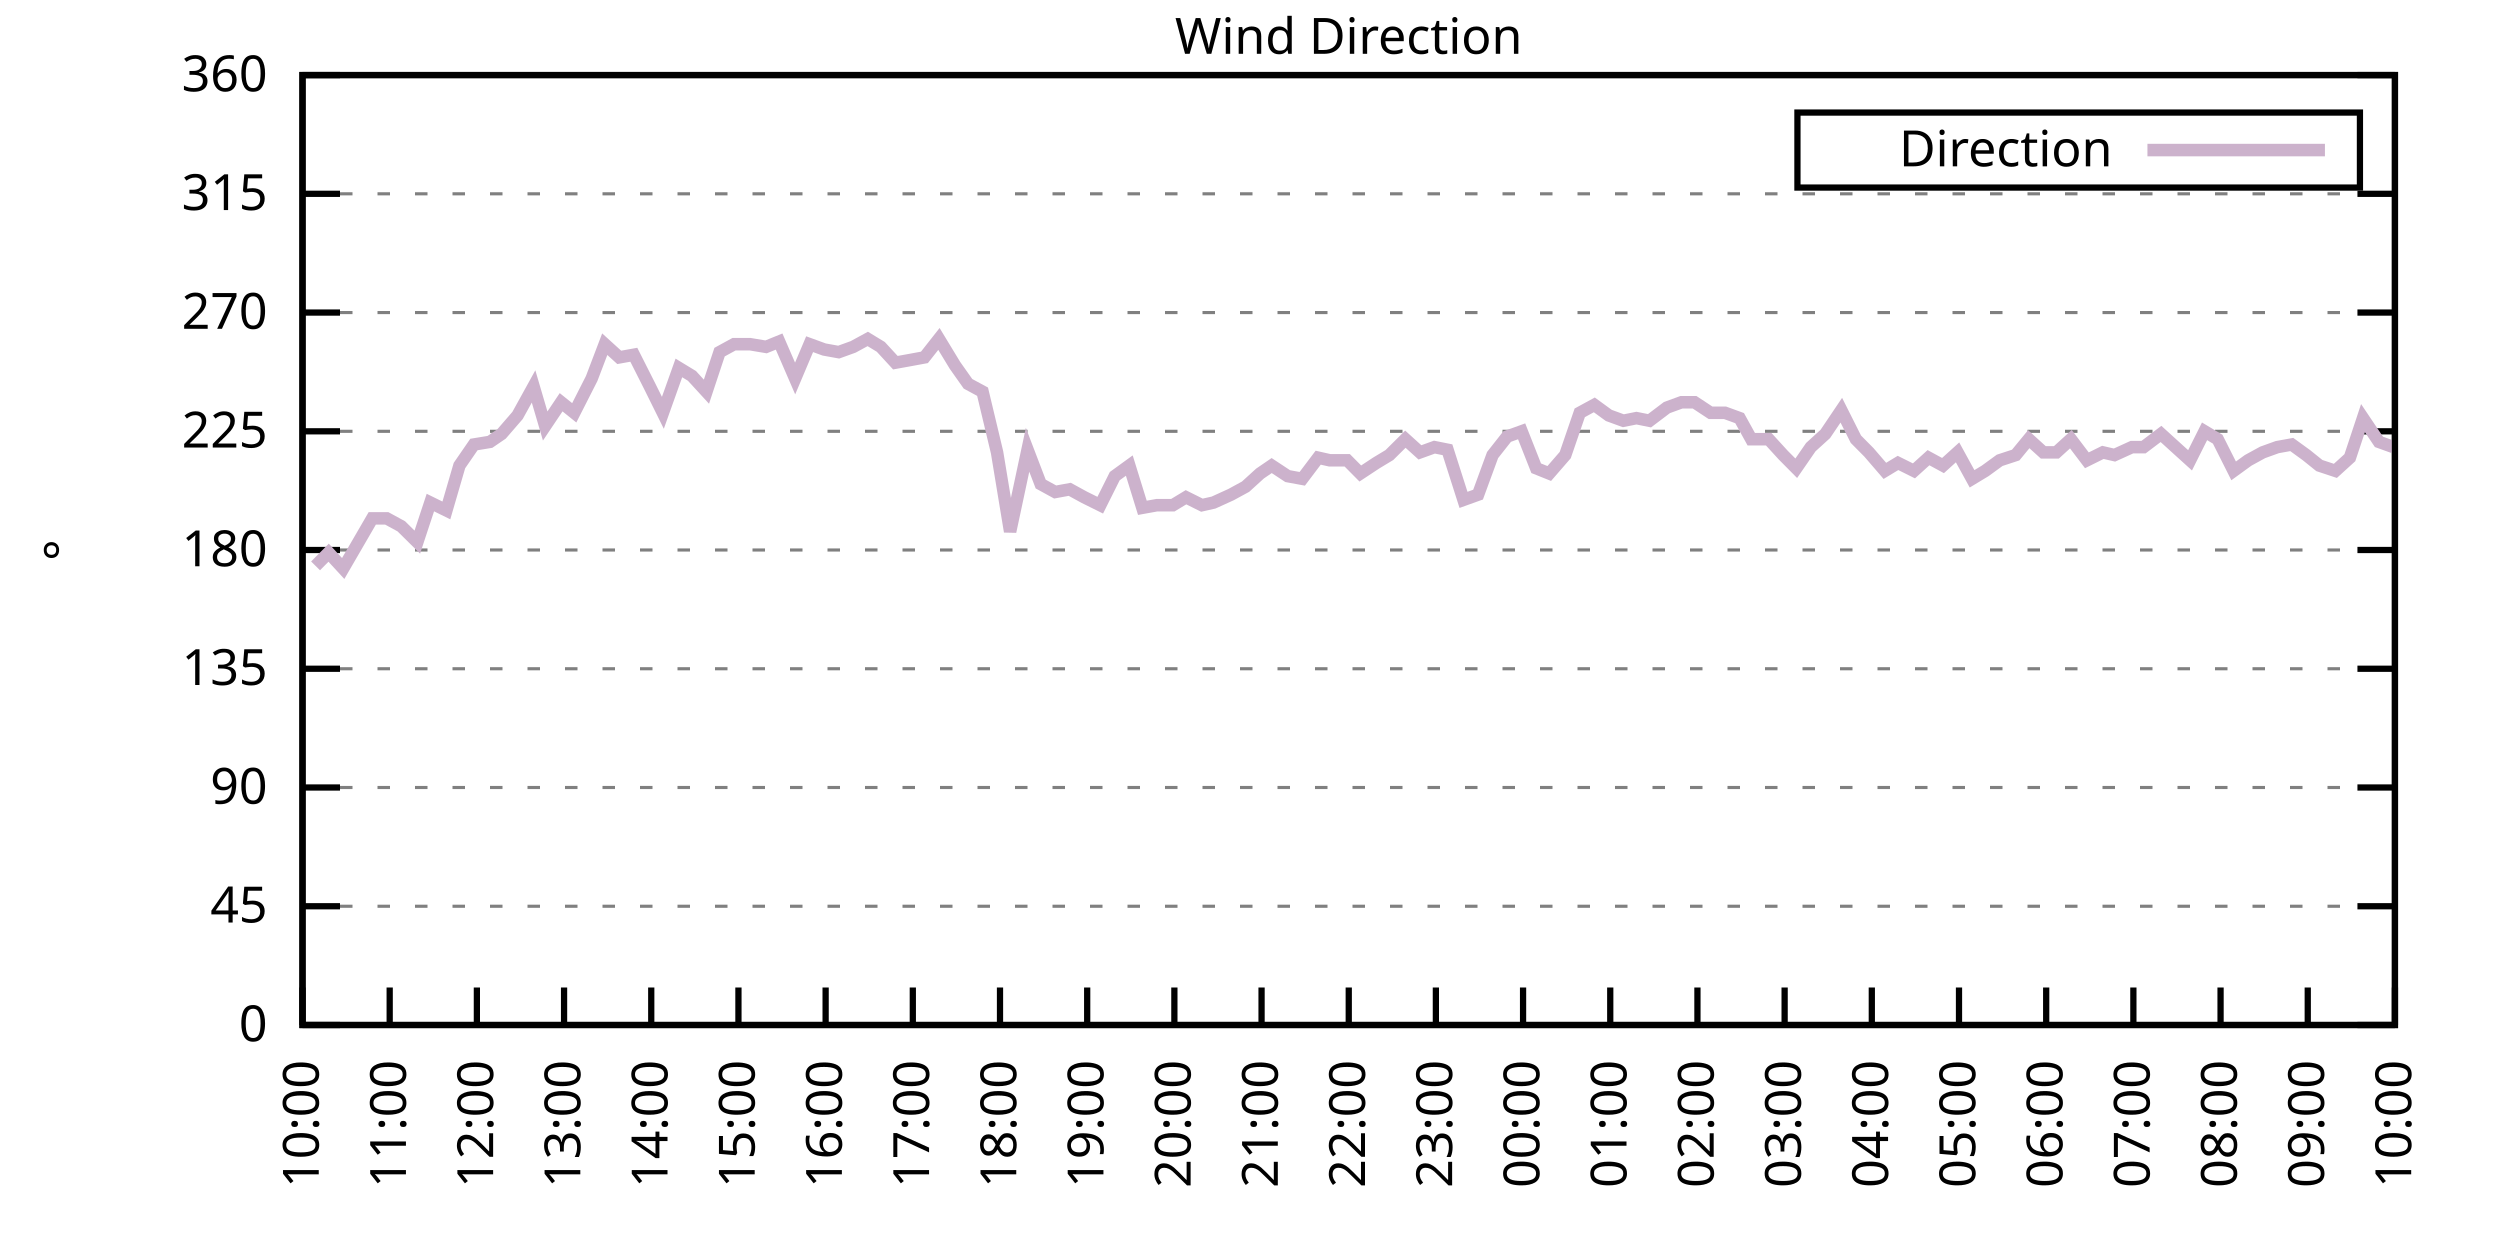
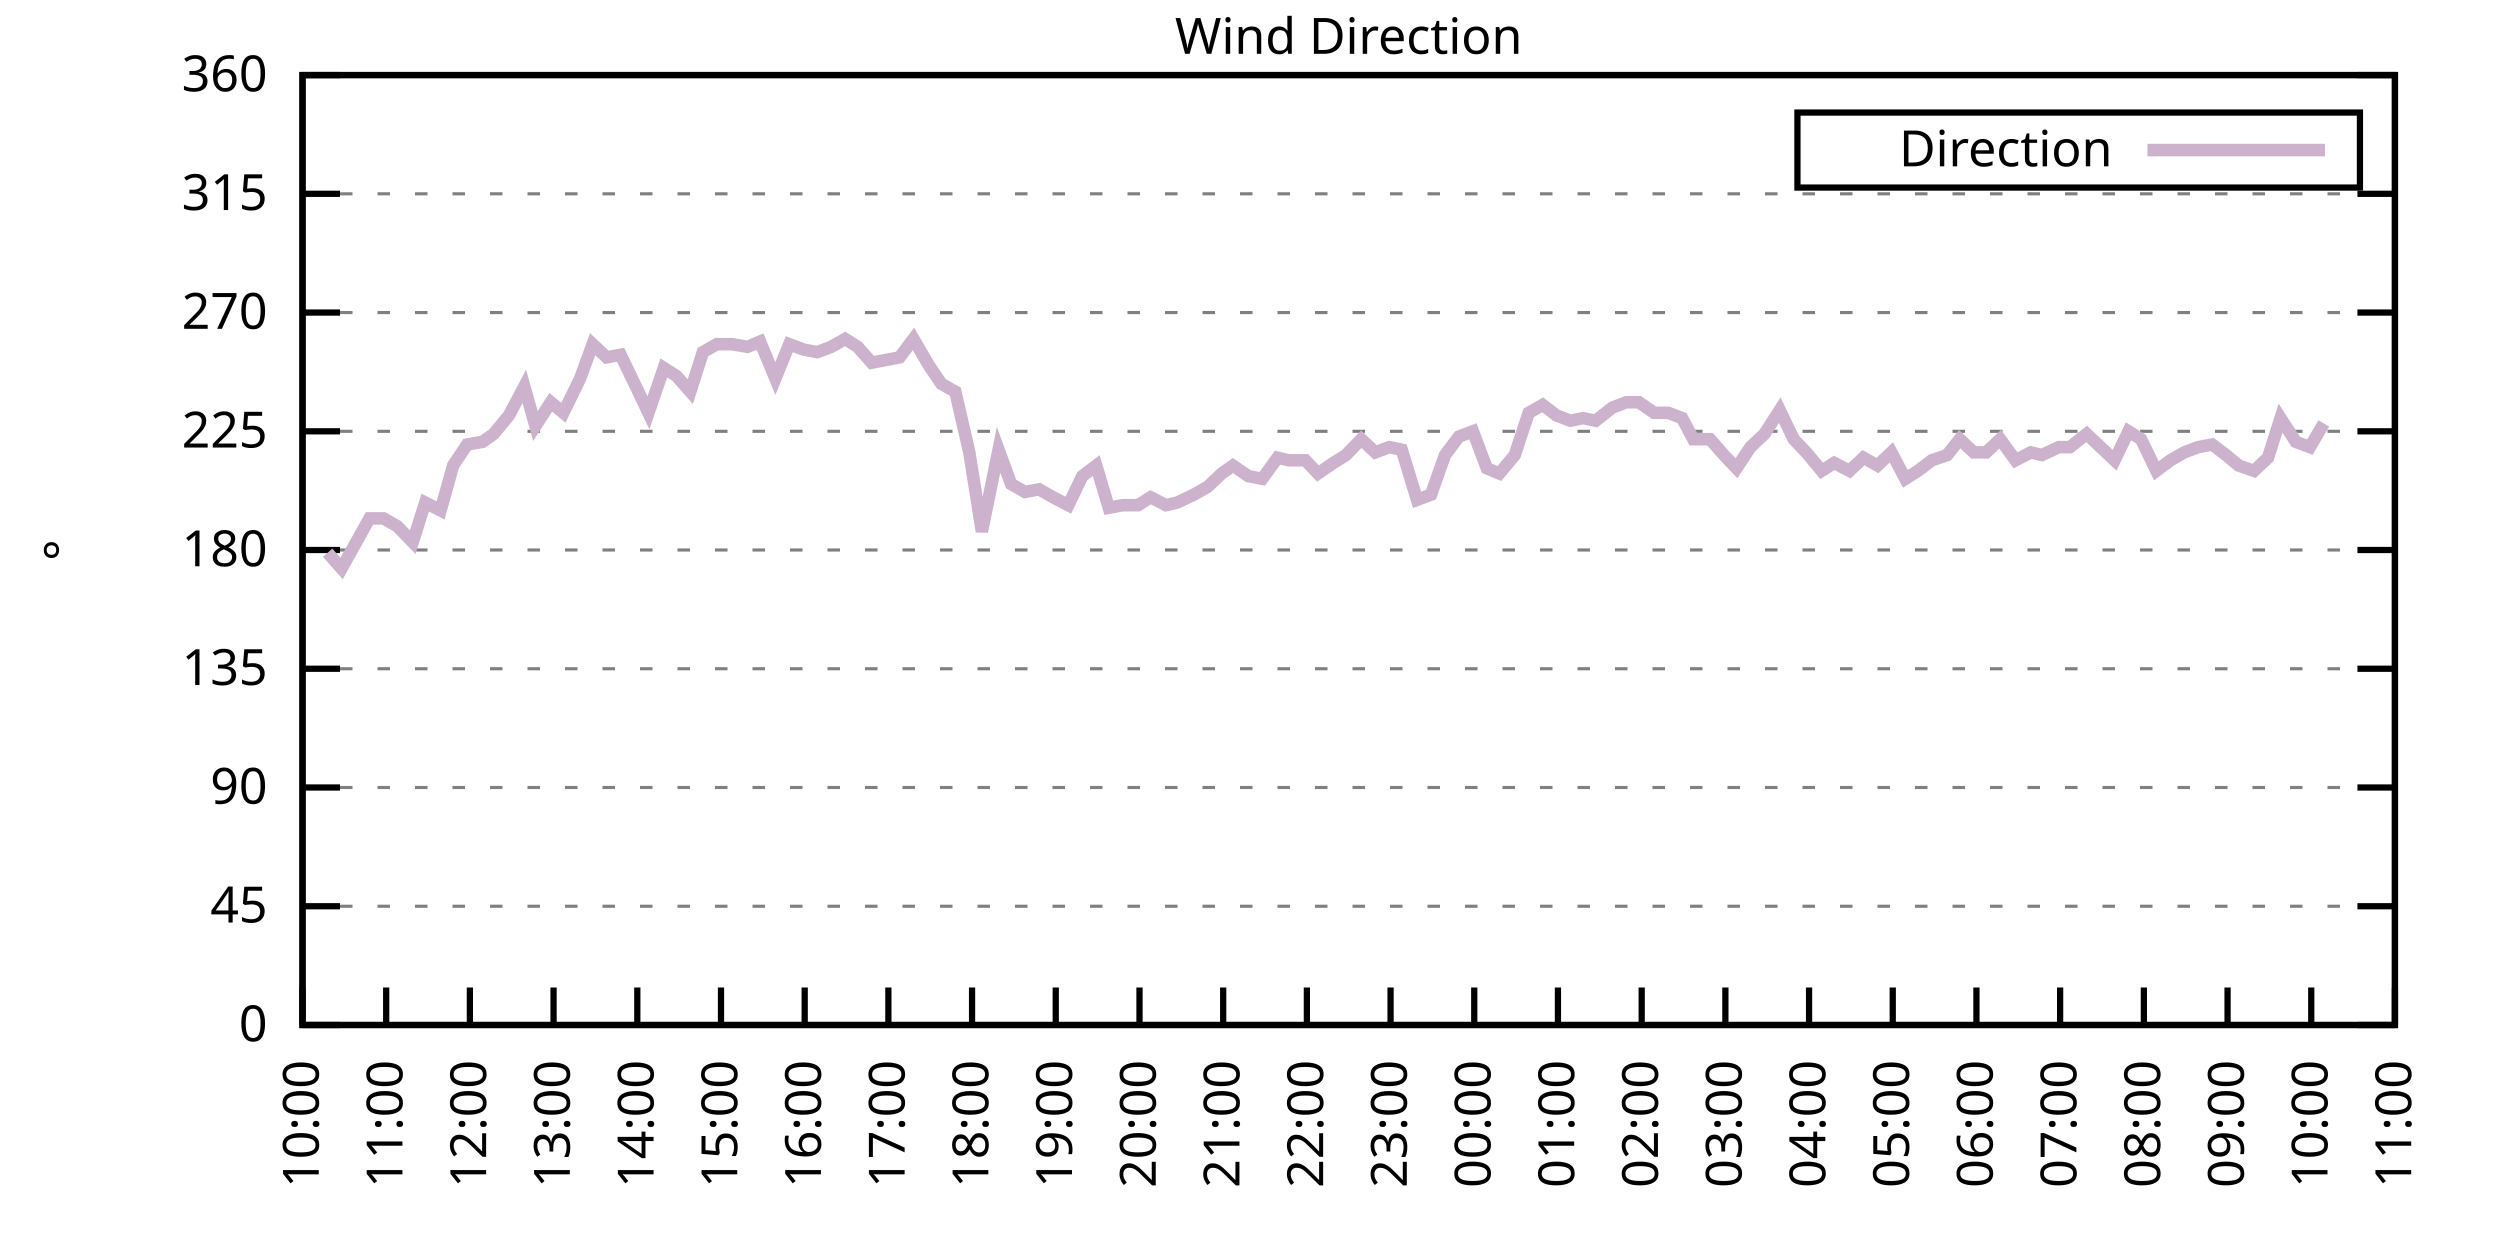
<svg xmlns="http://www.w3.org/2000/svg" xmlns:xlink="http://www.w3.org/1999/xlink" width="400" height="200" viewBox="0 0 400 200">
  <g id="gnuplot_canvas">
    <rect x="0" y="0" width="400" height="200" fill="none" />
    <defs>
      <circle id="gpDot" r="0.5" stroke-width="0.5" stroke="currentColor" />
      <path id="gpPt0" stroke-width="0.333" stroke="currentColor" d="M-1,0 h2 M0,-1 v2" />
      <path id="gpPt1" stroke-width="0.333" stroke="currentColor" d="M-1,-1 L1,1 M1,-1 L-1,1" />
      <path id="gpPt2" stroke-width="0.333" stroke="currentColor" d="M-1,0 L1,0 M0,-1 L0,1 M-1,-1 L1,1 M-1,1 L1,-1" />
      <rect id="gpPt3" stroke-width="0.333" stroke="currentColor" x="-1" y="-1" width="2" height="2" />
      <rect id="gpPt4" stroke-width="0.333" stroke="currentColor" fill="currentColor" x="-1" y="-1" width="2" height="2" />
      <circle id="gpPt5" stroke-width="0.333" stroke="currentColor" cx="0" cy="0" r="1" />
      <use xlink:href="#gpPt5" id="gpPt6" fill="currentColor" stroke="none" />
      <path id="gpPt7" stroke-width="0.333" stroke="currentColor" d="M0,-1.33 L-1.33,0.67 L1.33,0.67 z" />
      <use xlink:href="#gpPt7" id="gpPt8" fill="currentColor" stroke="none" />
      <use xlink:href="#gpPt7" id="gpPt9" stroke="currentColor" transform="rotate(180)" />
      <use xlink:href="#gpPt9" id="gpPt10" fill="currentColor" stroke="none" />
      <use xlink:href="#gpPt3" id="gpPt11" stroke="currentColor" transform="rotate(45)" />
      <use xlink:href="#gpPt11" id="gpPt12" fill="currentColor" stroke="none" />
      <path id="gpPt13" stroke-width="0.333" stroke="currentColor" d="M0,1.330 L1.265,0.411 L0.782,-1.067 L-0.782,-1.076 L-1.265,0.411 z" />
      <use xlink:href="#gpPt13" id="gpPt14" fill="currentColor" stroke="none" />
      <filter id="textbox" filterUnits="objectBoundingBox" x="0" y="0" height="1" width="1">
        <feFlood flood-color="white" flood-opacity="1" result="bgnd" />
        <feComposite in="SourceGraphic" in2="bgnd" operator="atop" />
      </filter>
      <filter id="greybox" filterUnits="objectBoundingBox" x="0" y="0" height="1" width="1">
        <feFlood flood-color="lightgrey" flood-opacity="1" result="grey" />
        <feComposite in="SourceGraphic" in2="grey" operator="atop" />
      </filter>
    </defs>
    <g fill="none" color="white" stroke="currentColor" stroke-width="1.00" stroke-linecap="butt" stroke-linejoin="miter">
</g>
    <g fill="none" color="black" stroke="currentColor" stroke-width="1.00" stroke-linecap="butt" stroke-linejoin="miter">
      <g stroke="none" shape-rendering="crispEdges">
        <polygon fill="rgb(255, 255, 255)" points="48.40,164.00 383.18,164.00 383.18,12.02 48.40,12.02 " />
      </g>
    </g>
    <g fill="none" color="black" stroke="currentColor" stroke-width="1.00" stroke-linecap="butt" stroke-linejoin="miter">
</g>
    <g fill="none" color="black" stroke="black" stroke-width="0.50" stroke-linecap="butt" stroke-linejoin="miter">
</g>
    <g fill="none" color="gray" stroke="currentColor" stroke-width="0.50" stroke-linecap="butt" stroke-linejoin="miter">
      <path stroke="gray" stroke-dasharray="2,4" class="gridline" d="M48.40,164.00 L383.19,164.00  " />
    </g>
    <g fill="none" color="gray" stroke="gray" stroke-width="1.00" stroke-linecap="butt" stroke-linejoin="miter">
</g>
    <g fill="none" color="black" stroke="currentColor" stroke-width="1.00" stroke-linecap="butt" stroke-linejoin="miter">
      <path stroke="black" d="M48.40,164.00 L54.40,164.00 M383.19,164.00 L377.19,164.00  " />
      <g transform="translate(42.80,166.60)" stroke="none" fill="black" font-family="Sans" font-size="8.00" text-anchor="end">
        <text>
          <tspan font-family="Sans"> 0</tspan>
        </text>
      </g>
    </g>
    <g fill="none" color="black" stroke="currentColor" stroke-width="1.00" stroke-linecap="butt" stroke-linejoin="miter">
</g>
    <g fill="none" color="black" stroke="black" stroke-width="0.50" stroke-linecap="butt" stroke-linejoin="miter">
</g>
    <g fill="none" color="gray" stroke="currentColor" stroke-width="0.50" stroke-linecap="butt" stroke-linejoin="miter">
      <path stroke="gray" stroke-dasharray="2,4" class="gridline" d="M48.40,145.00 L383.19,145.00  " />
    </g>
    <g fill="none" color="gray" stroke="gray" stroke-width="1.00" stroke-linecap="butt" stroke-linejoin="miter">
</g>
    <g fill="none" color="black" stroke="currentColor" stroke-width="1.00" stroke-linecap="butt" stroke-linejoin="miter">
      <path stroke="black" d="M48.40,145.00 L54.40,145.00 M383.19,145.00 L377.19,145.00  " />
      <g transform="translate(42.80,147.60)" stroke="none" fill="black" font-family="Sans" font-size="8.00" text-anchor="end">
        <text>
          <tspan font-family="Sans"> 45</tspan>
        </text>
      </g>
    </g>
    <g fill="none" color="black" stroke="currentColor" stroke-width="1.00" stroke-linecap="butt" stroke-linejoin="miter">
</g>
    <g fill="none" color="black" stroke="black" stroke-width="0.50" stroke-linecap="butt" stroke-linejoin="miter">
</g>
    <g fill="none" color="gray" stroke="currentColor" stroke-width="0.50" stroke-linecap="butt" stroke-linejoin="miter">
      <path stroke="gray" stroke-dasharray="2,4" class="gridline" d="M48.40,126.00 L383.19,126.00  " />
    </g>
    <g fill="none" color="gray" stroke="gray" stroke-width="1.00" stroke-linecap="butt" stroke-linejoin="miter">
</g>
    <g fill="none" color="black" stroke="currentColor" stroke-width="1.00" stroke-linecap="butt" stroke-linejoin="miter">
      <path stroke="black" d="M48.40,126.00 L54.40,126.00 M383.19,126.00 L377.19,126.00  " />
      <g transform="translate(42.80,128.60)" stroke="none" fill="black" font-family="Sans" font-size="8.00" text-anchor="end">
        <text>
          <tspan font-family="Sans"> 90</tspan>
        </text>
      </g>
    </g>
    <g fill="none" color="black" stroke="currentColor" stroke-width="1.00" stroke-linecap="butt" stroke-linejoin="miter">
</g>
    <g fill="none" color="black" stroke="black" stroke-width="0.50" stroke-linecap="butt" stroke-linejoin="miter">
</g>
    <g fill="none" color="gray" stroke="currentColor" stroke-width="0.50" stroke-linecap="butt" stroke-linejoin="miter">
      <path stroke="gray" stroke-dasharray="2,4" class="gridline" d="M48.40,107.00 L383.19,107.00  " />
    </g>
    <g fill="none" color="gray" stroke="gray" stroke-width="1.00" stroke-linecap="butt" stroke-linejoin="miter">
</g>
    <g fill="none" color="black" stroke="currentColor" stroke-width="1.00" stroke-linecap="butt" stroke-linejoin="miter">
      <path stroke="black" d="M48.40,107.00 L54.40,107.00 M383.19,107.00 L377.19,107.00  " />
      <g transform="translate(42.80,109.60)" stroke="none" fill="black" font-family="Sans" font-size="8.00" text-anchor="end">
        <text>
          <tspan font-family="Sans"> 135</tspan>
        </text>
      </g>
    </g>
    <g fill="none" color="black" stroke="currentColor" stroke-width="1.00" stroke-linecap="butt" stroke-linejoin="miter">
</g>
    <g fill="none" color="black" stroke="black" stroke-width="0.50" stroke-linecap="butt" stroke-linejoin="miter">
</g>
    <g fill="none" color="gray" stroke="currentColor" stroke-width="0.50" stroke-linecap="butt" stroke-linejoin="miter">
      <path stroke="gray" stroke-dasharray="2,4" class="gridline" d="M48.40,88.00 L383.19,88.00  " />
    </g>
    <g fill="none" color="gray" stroke="gray" stroke-width="1.00" stroke-linecap="butt" stroke-linejoin="miter">
</g>
    <g fill="none" color="black" stroke="currentColor" stroke-width="1.00" stroke-linecap="butt" stroke-linejoin="miter">
      <path stroke="black" d="M48.40,88.00 L54.40,88.00 M383.19,88.00 L377.19,88.00  " />
      <g transform="translate(42.80,90.60)" stroke="none" fill="black" font-family="Sans" font-size="8.00" text-anchor="end">
        <text>
          <tspan font-family="Sans"> 180</tspan>
        </text>
      </g>
    </g>
    <g fill="none" color="black" stroke="currentColor" stroke-width="1.00" stroke-linecap="butt" stroke-linejoin="miter">
</g>
    <g fill="none" color="black" stroke="black" stroke-width="0.50" stroke-linecap="butt" stroke-linejoin="miter">
</g>
    <g fill="none" color="gray" stroke="currentColor" stroke-width="0.50" stroke-linecap="butt" stroke-linejoin="miter">
      <path stroke="gray" stroke-dasharray="2,4" class="gridline" d="M48.40,69.01 L383.19,69.01  " />
    </g>
    <g fill="none" color="gray" stroke="gray" stroke-width="1.00" stroke-linecap="butt" stroke-linejoin="miter">
</g>
    <g fill="none" color="black" stroke="currentColor" stroke-width="1.00" stroke-linecap="butt" stroke-linejoin="miter">
      <path stroke="black" d="M48.40,69.01 L54.40,69.01 M383.19,69.01 L377.19,69.01  " />
      <g transform="translate(42.80,71.61)" stroke="none" fill="black" font-family="Sans" font-size="8.00" text-anchor="end">
        <text>
          <tspan font-family="Sans"> 225</tspan>
        </text>
      </g>
    </g>
    <g fill="none" color="black" stroke="currentColor" stroke-width="1.00" stroke-linecap="butt" stroke-linejoin="miter">
</g>
    <g fill="none" color="black" stroke="black" stroke-width="0.50" stroke-linecap="butt" stroke-linejoin="miter">
</g>
    <g fill="none" color="gray" stroke="currentColor" stroke-width="0.50" stroke-linecap="butt" stroke-linejoin="miter">
      <path stroke="gray" stroke-dasharray="2,4" class="gridline" d="M48.40,50.01 L383.19,50.01  " />
    </g>
    <g fill="none" color="gray" stroke="gray" stroke-width="1.00" stroke-linecap="butt" stroke-linejoin="miter">
</g>
    <g fill="none" color="black" stroke="currentColor" stroke-width="1.00" stroke-linecap="butt" stroke-linejoin="miter">
      <path stroke="black" d="M48.40,50.01 L54.40,50.01 M383.19,50.01 L377.19,50.01  " />
      <g transform="translate(42.80,52.61)" stroke="none" fill="black" font-family="Sans" font-size="8.00" text-anchor="end">
        <text>
          <tspan font-family="Sans"> 270</tspan>
        </text>
      </g>
    </g>
    <g fill="none" color="black" stroke="currentColor" stroke-width="1.00" stroke-linecap="butt" stroke-linejoin="miter">
</g>
    <g fill="none" color="black" stroke="black" stroke-width="0.50" stroke-linecap="butt" stroke-linejoin="miter">
</g>
    <g fill="none" color="gray" stroke="currentColor" stroke-width="0.50" stroke-linecap="butt" stroke-linejoin="miter">
      <path stroke="gray" stroke-dasharray="2,4" class="gridline" d="M48.40,31.01 L383.19,31.01  " />
    </g>
    <g fill="none" color="gray" stroke="gray" stroke-width="1.00" stroke-linecap="butt" stroke-linejoin="miter">
</g>
    <g fill="none" color="black" stroke="currentColor" stroke-width="1.00" stroke-linecap="butt" stroke-linejoin="miter">
      <path stroke="black" d="M48.40,31.01 L54.40,31.01 M383.19,31.01 L377.19,31.01  " />
      <g transform="translate(42.80,33.61)" stroke="none" fill="black" font-family="Sans" font-size="8.00" text-anchor="end">
        <text>
          <tspan font-family="Sans"> 315</tspan>
        </text>
      </g>
    </g>
    <g fill="none" color="black" stroke="currentColor" stroke-width="1.00" stroke-linecap="butt" stroke-linejoin="miter">
</g>
    <g fill="none" color="black" stroke="black" stroke-width="0.50" stroke-linecap="butt" stroke-linejoin="miter">
</g>
    <g fill="none" color="gray" stroke="currentColor" stroke-width="0.50" stroke-linecap="butt" stroke-linejoin="miter">
      <path stroke="gray" stroke-dasharray="2,4" class="gridline" d="M48.40,12.01 L383.19,12.01  " />
    </g>
    <g fill="none" color="gray" stroke="gray" stroke-width="1.00" stroke-linecap="butt" stroke-linejoin="miter">
</g>
    <g fill="none" color="black" stroke="currentColor" stroke-width="1.00" stroke-linecap="butt" stroke-linejoin="miter">
      <path stroke="black" d="M48.40,12.01 L54.40,12.01 M383.19,12.01 L377.19,12.01  " />
      <g transform="translate(42.80,14.61)" stroke="none" fill="black" font-family="Sans" font-size="8.00" text-anchor="end">
        <text>
          <tspan font-family="Sans"> 360</tspan>
        </text>
      </g>
    </g>
    <g fill="none" color="black" stroke="currentColor" stroke-width="1.00" stroke-linecap="butt" stroke-linejoin="miter">
      <path stroke="black" d="M48.40,164.00 L48.40,158.00  " />
      <g transform="translate(51.00,169.60) rotate(270.00)" stroke="none" fill="black" font-family="Sans" font-size="8.00" text-anchor="end">
        <text>
          <tspan font-family="Sans">10:00</tspan>
        </text>
      </g>
    </g>
    <g fill="none" color="black" stroke="currentColor" stroke-width="1.00" stroke-linecap="butt" stroke-linejoin="miter">
-       <path stroke="black" d="M62.35,164.00 L62.35,158.00  " />
-       <g transform="translate(64.95,169.60) rotate(270.00)" stroke="none" fill="black" font-family="Sans" font-size="8.00" text-anchor="end">
+       <path stroke="black" d="M61.79,164.00 L61.79,158.00  " />
+       <g transform="translate(64.39,169.60) rotate(270.00)" stroke="none" fill="black" font-family="Sans" font-size="8.00" text-anchor="end">
        <text>
          <tspan font-family="Sans">11:00</tspan>
        </text>
      </g>
    </g>
    <g fill="none" color="black" stroke="currentColor" stroke-width="1.00" stroke-linecap="butt" stroke-linejoin="miter">
-       <path stroke="black" d="M76.30,164.00 L76.30,158.00  " />
-       <g transform="translate(78.90,169.60) rotate(270.00)" stroke="none" fill="black" font-family="Sans" font-size="8.00" text-anchor="end">
+       <path stroke="black" d="M75.18,164.00 L75.18,158.00  " />
+       <g transform="translate(77.78,169.60) rotate(270.00)" stroke="none" fill="black" font-family="Sans" font-size="8.00" text-anchor="end">
        <text>
          <tspan font-family="Sans">12:00</tspan>
        </text>
      </g>
    </g>
    <g fill="none" color="black" stroke="currentColor" stroke-width="1.00" stroke-linecap="butt" stroke-linejoin="miter">
-       <path stroke="black" d="M90.25,164.00 L90.25,158.00  " />
-       <g transform="translate(92.85,169.60) rotate(270.00)" stroke="none" fill="black" font-family="Sans" font-size="8.00" text-anchor="end">
+       <path stroke="black" d="M88.57,164.00 L88.57,158.00  " />
+       <g transform="translate(91.17,169.60) rotate(270.00)" stroke="none" fill="black" font-family="Sans" font-size="8.00" text-anchor="end">
        <text>
          <tspan font-family="Sans">13:00</tspan>
        </text>
      </g>
    </g>
    <g fill="none" color="black" stroke="currentColor" stroke-width="1.00" stroke-linecap="butt" stroke-linejoin="miter">
-       <path stroke="black" d="M104.20,164.00 L104.20,158.00  " />
-       <g transform="translate(106.80,169.60) rotate(270.00)" stroke="none" fill="black" font-family="Sans" font-size="8.00" text-anchor="end">
+       <path stroke="black" d="M101.97,164.00 L101.97,158.00  " />
+       <g transform="translate(104.57,169.60) rotate(270.00)" stroke="none" fill="black" font-family="Sans" font-size="8.00" text-anchor="end">
        <text>
          <tspan font-family="Sans">14:00</tspan>
        </text>
      </g>
    </g>
    <g fill="none" color="black" stroke="currentColor" stroke-width="1.00" stroke-linecap="butt" stroke-linejoin="miter">
-       <path stroke="black" d="M118.15,164.00 L118.15,158.00  " />
-       <g transform="translate(120.75,169.60) rotate(270.00)" stroke="none" fill="black" font-family="Sans" font-size="8.00" text-anchor="end">
+       <path stroke="black" d="M115.36,164.00 L115.36,158.00  " />
+       <g transform="translate(117.96,169.60) rotate(270.00)" stroke="none" fill="black" font-family="Sans" font-size="8.00" text-anchor="end">
        <text>
          <tspan font-family="Sans">15:00</tspan>
        </text>
      </g>
    </g>
    <g fill="none" color="black" stroke="currentColor" stroke-width="1.00" stroke-linecap="butt" stroke-linejoin="miter">
-       <path stroke="black" d="M132.10,164.00 L132.10,158.00  " />
-       <g transform="translate(134.70,169.60) rotate(270.00)" stroke="none" fill="black" font-family="Sans" font-size="8.00" text-anchor="end">
+       <path stroke="black" d="M128.75,164.00 L128.75,158.00  " />
+       <g transform="translate(131.35,169.60) rotate(270.00)" stroke="none" fill="black" font-family="Sans" font-size="8.00" text-anchor="end">
        <text>
          <tspan font-family="Sans">16:00</tspan>
        </text>
      </g>
    </g>
    <g fill="none" color="black" stroke="currentColor" stroke-width="1.00" stroke-linecap="butt" stroke-linejoin="miter">
-       <path stroke="black" d="M146.05,164.00 L146.05,158.00  " />
-       <g transform="translate(148.65,169.60) rotate(270.00)" stroke="none" fill="black" font-family="Sans" font-size="8.00" text-anchor="end">
+       <path stroke="black" d="M142.14,164.00 L142.14,158.00  " />
+       <g transform="translate(144.74,169.60) rotate(270.00)" stroke="none" fill="black" font-family="Sans" font-size="8.00" text-anchor="end">
        <text>
          <tspan font-family="Sans">17:00</tspan>
        </text>
      </g>
    </g>
    <g fill="none" color="black" stroke="currentColor" stroke-width="1.00" stroke-linecap="butt" stroke-linejoin="miter">
-       <path stroke="black" d="M160.00,164.00 L160.00,158.00  " />
-       <g transform="translate(162.60,169.60) rotate(270.00)" stroke="none" fill="black" font-family="Sans" font-size="8.00" text-anchor="end">
+       <path stroke="black" d="M155.53,164.00 L155.53,158.00  " />
+       <g transform="translate(158.13,169.60) rotate(270.00)" stroke="none" fill="black" font-family="Sans" font-size="8.00" text-anchor="end">
        <text>
          <tspan font-family="Sans">18:00</tspan>
        </text>
      </g>
    </g>
    <g fill="none" color="black" stroke="currentColor" stroke-width="1.00" stroke-linecap="butt" stroke-linejoin="miter">
-       <path stroke="black" d="M173.95,164.00 L173.95,158.00  " />
-       <g transform="translate(176.55,169.60) rotate(270.00)" stroke="none" fill="black" font-family="Sans" font-size="8.00" text-anchor="end">
+       <path stroke="black" d="M168.92,164.00 L168.92,158.00  " />
+       <g transform="translate(171.52,169.60) rotate(270.00)" stroke="none" fill="black" font-family="Sans" font-size="8.00" text-anchor="end">
        <text>
          <tspan font-family="Sans">19:00</tspan>
        </text>
      </g>
    </g>
    <g fill="none" color="black" stroke="currentColor" stroke-width="1.00" stroke-linecap="butt" stroke-linejoin="miter">
-       <path stroke="black" d="M187.90,164.00 L187.90,158.00  " />
-       <g transform="translate(190.50,169.60) rotate(270.00)" stroke="none" fill="black" font-family="Sans" font-size="8.00" text-anchor="end">
+       <path stroke="black" d="M182.32,164.00 L182.32,158.00  " />
+       <g transform="translate(184.92,169.60) rotate(270.00)" stroke="none" fill="black" font-family="Sans" font-size="8.00" text-anchor="end">
        <text>
          <tspan font-family="Sans">20:00</tspan>
        </text>
      </g>
    </g>
    <g fill="none" color="black" stroke="currentColor" stroke-width="1.00" stroke-linecap="butt" stroke-linejoin="miter">
-       <path stroke="black" d="M201.85,164.00 L201.85,158.00  " />
-       <g transform="translate(204.45,169.60) rotate(270.00)" stroke="none" fill="black" font-family="Sans" font-size="8.00" text-anchor="end">
+       <path stroke="black" d="M195.71,164.00 L195.71,158.00  " />
+       <g transform="translate(198.31,169.60) rotate(270.00)" stroke="none" fill="black" font-family="Sans" font-size="8.00" text-anchor="end">
        <text>
          <tspan font-family="Sans">21:00</tspan>
        </text>
      </g>
    </g>
    <g fill="none" color="black" stroke="currentColor" stroke-width="1.00" stroke-linecap="butt" stroke-linejoin="miter">
-       <path stroke="black" d="M215.80,164.00 L215.80,158.00  " />
-       <g transform="translate(218.40,169.60) rotate(270.00)" stroke="none" fill="black" font-family="Sans" font-size="8.00" text-anchor="end">
+       <path stroke="black" d="M209.10,164.00 L209.10,158.00  " />
+       <g transform="translate(211.70,169.60) rotate(270.00)" stroke="none" fill="black" font-family="Sans" font-size="8.00" text-anchor="end">
        <text>
          <tspan font-family="Sans">22:00</tspan>
        </text>
      </g>
    </g>
    <g fill="none" color="black" stroke="currentColor" stroke-width="1.00" stroke-linecap="butt" stroke-linejoin="miter">
-       <path stroke="black" d="M229.74,164.00 L229.74,158.00  " />
-       <g transform="translate(232.34,169.60) rotate(270.00)" stroke="none" fill="black" font-family="Sans" font-size="8.00" text-anchor="end">
+       <path stroke="black" d="M222.49,164.00 L222.49,158.00  " />
+       <g transform="translate(225.09,169.60) rotate(270.00)" stroke="none" fill="black" font-family="Sans" font-size="8.00" text-anchor="end">
        <text>
          <tspan font-family="Sans">23:00</tspan>
        </text>
      </g>
    </g>
    <g fill="none" color="black" stroke="currentColor" stroke-width="1.00" stroke-linecap="butt" stroke-linejoin="miter">
-       <path stroke="black" d="M243.69,164.00 L243.69,158.00  " />
-       <g transform="translate(246.29,169.60) rotate(270.00)" stroke="none" fill="black" font-family="Sans" font-size="8.00" text-anchor="end">
+       <path stroke="black" d="M235.88,164.00 L235.88,158.00  " />
+       <g transform="translate(238.48,169.60) rotate(270.00)" stroke="none" fill="black" font-family="Sans" font-size="8.00" text-anchor="end">
        <text>
          <tspan font-family="Sans">00:00</tspan>
        </text>
      </g>
    </g>
    <g fill="none" color="black" stroke="currentColor" stroke-width="1.00" stroke-linecap="butt" stroke-linejoin="miter">
-       <path stroke="black" d="M257.64,164.00 L257.64,158.00  " />
-       <g transform="translate(260.24,169.60) rotate(270.00)" stroke="none" fill="black" font-family="Sans" font-size="8.00" text-anchor="end">
+       <path stroke="black" d="M249.27,164.00 L249.27,158.00  " />
+       <g transform="translate(251.87,169.60) rotate(270.00)" stroke="none" fill="black" font-family="Sans" font-size="8.00" text-anchor="end">
        <text>
          <tspan font-family="Sans">01:00</tspan>
        </text>
      </g>
    </g>
    <g fill="none" color="black" stroke="currentColor" stroke-width="1.00" stroke-linecap="butt" stroke-linejoin="miter">
-       <path stroke="black" d="M271.59,164.00 L271.59,158.00  " />
-       <g transform="translate(274.19,169.60) rotate(270.00)" stroke="none" fill="black" font-family="Sans" font-size="8.00" text-anchor="end">
+       <path stroke="black" d="M262.67,164.00 L262.67,158.00  " />
+       <g transform="translate(265.27,169.60) rotate(270.00)" stroke="none" fill="black" font-family="Sans" font-size="8.00" text-anchor="end">
        <text>
          <tspan font-family="Sans">02:00</tspan>
        </text>
      </g>
    </g>
    <g fill="none" color="black" stroke="currentColor" stroke-width="1.00" stroke-linecap="butt" stroke-linejoin="miter">
-       <path stroke="black" d="M285.54,164.00 L285.54,158.00  " />
-       <g transform="translate(288.14,169.60) rotate(270.00)" stroke="none" fill="black" font-family="Sans" font-size="8.00" text-anchor="end">
+       <path stroke="black" d="M276.06,164.00 L276.06,158.00  " />
+       <g transform="translate(278.66,169.60) rotate(270.00)" stroke="none" fill="black" font-family="Sans" font-size="8.00" text-anchor="end">
        <text>
          <tspan font-family="Sans">03:00</tspan>
        </text>
      </g>
    </g>
    <g fill="none" color="black" stroke="currentColor" stroke-width="1.00" stroke-linecap="butt" stroke-linejoin="miter">
-       <path stroke="black" d="M299.49,164.00 L299.49,158.00  " />
-       <g transform="translate(302.09,169.60) rotate(270.00)" stroke="none" fill="black" font-family="Sans" font-size="8.00" text-anchor="end">
+       <path stroke="black" d="M289.45,164.00 L289.45,158.00  " />
+       <g transform="translate(292.05,169.60) rotate(270.00)" stroke="none" fill="black" font-family="Sans" font-size="8.00" text-anchor="end">
        <text>
          <tspan font-family="Sans">04:00</tspan>
        </text>
      </g>
    </g>
    <g fill="none" color="black" stroke="currentColor" stroke-width="1.00" stroke-linecap="butt" stroke-linejoin="miter">
-       <path stroke="black" d="M313.44,164.00 L313.44,158.00  " />
-       <g transform="translate(316.04,169.60) rotate(270.00)" stroke="none" fill="black" font-family="Sans" font-size="8.00" text-anchor="end">
+       <path stroke="black" d="M302.84,164.00 L302.84,158.00  " />
+       <g transform="translate(305.44,169.60) rotate(270.00)" stroke="none" fill="black" font-family="Sans" font-size="8.00" text-anchor="end">
        <text>
          <tspan font-family="Sans">05:00</tspan>
        </text>
      </g>
    </g>
    <g fill="none" color="black" stroke="currentColor" stroke-width="1.00" stroke-linecap="butt" stroke-linejoin="miter">
-       <path stroke="black" d="M327.39,164.00 L327.39,158.00  " />
-       <g transform="translate(329.99,169.60) rotate(270.00)" stroke="none" fill="black" font-family="Sans" font-size="8.00" text-anchor="end">
+       <path stroke="black" d="M316.23,164.00 L316.23,158.00  " />
+       <g transform="translate(318.83,169.60) rotate(270.00)" stroke="none" fill="black" font-family="Sans" font-size="8.00" text-anchor="end">
        <text>
          <tspan font-family="Sans">06:00</tspan>
        </text>
      </g>
    </g>
    <g fill="none" color="black" stroke="currentColor" stroke-width="1.00" stroke-linecap="butt" stroke-linejoin="miter">
-       <path stroke="black" d="M341.34,164.00 L341.34,158.00  " />
-       <g transform="translate(343.94,169.60) rotate(270.00)" stroke="none" fill="black" font-family="Sans" font-size="8.00" text-anchor="end">
+       <path stroke="black" d="M329.62,164.00 L329.62,158.00  " />
+       <g transform="translate(332.22,169.60) rotate(270.00)" stroke="none" fill="black" font-family="Sans" font-size="8.00" text-anchor="end">
        <text>
          <tspan font-family="Sans">07:00</tspan>
        </text>
      </g>
    </g>
    <g fill="none" color="black" stroke="currentColor" stroke-width="1.00" stroke-linecap="butt" stroke-linejoin="miter">
-       <path stroke="black" d="M355.29,164.00 L355.29,158.00  " />
-       <g transform="translate(357.89,169.60) rotate(270.00)" stroke="none" fill="black" font-family="Sans" font-size="8.00" text-anchor="end">
+       <path stroke="black" d="M343.02,164.00 L343.02,158.00  " />
+       <g transform="translate(345.62,169.60) rotate(270.00)" stroke="none" fill="black" font-family="Sans" font-size="8.00" text-anchor="end">
        <text>
          <tspan font-family="Sans">08:00</tspan>
        </text>
      </g>
    </g>
    <g fill="none" color="black" stroke="currentColor" stroke-width="1.00" stroke-linecap="butt" stroke-linejoin="miter">
-       <path stroke="black" d="M369.24,164.00 L369.24,158.00  " />
-       <g transform="translate(371.84,169.60) rotate(270.00)" stroke="none" fill="black" font-family="Sans" font-size="8.00" text-anchor="end">
+       <path stroke="black" d="M356.41,164.00 L356.41,158.00  " />
+       <g transform="translate(359.01,169.60) rotate(270.00)" stroke="none" fill="black" font-family="Sans" font-size="8.00" text-anchor="end">
        <text>
          <tspan font-family="Sans">09:00</tspan>
+         </text>
+       </g>
+     </g>
+     <g fill="none" color="black" stroke="currentColor" stroke-width="1.00" stroke-linecap="butt" stroke-linejoin="miter">
+       <path stroke="black" d="M369.80,164.00 L369.80,158.00  " />
+       <g transform="translate(372.40,169.60) rotate(270.00)" stroke="none" fill="black" font-family="Sans" font-size="8.00" text-anchor="end">
+         <text>
+           <tspan font-family="Sans">10:00</tspan>
        </text>
      </g>
    </g>
    <g fill="none" color="black" stroke="currentColor" stroke-width="1.00" stroke-linecap="butt" stroke-linejoin="miter">
      <path stroke="black" d="M383.19,164.00 L383.19,158.00  " />
      <g transform="translate(385.79,169.60) rotate(270.00)" stroke="none" fill="black" font-family="Sans" font-size="8.00" text-anchor="end">
        <text>
-           <tspan font-family="Sans">10:00</tspan>
+           <tspan font-family="Sans">11:00</tspan>
        </text>
      </g>
    </g>
    <g fill="none" color="black" stroke="currentColor" stroke-width="1.00" stroke-linecap="butt" stroke-linejoin="miter">
</g>
    <g fill="none" color="black" stroke="currentColor" stroke-width="1.00" stroke-linecap="butt" stroke-linejoin="miter">
      <path stroke="black" d="M48.40,12.01 L48.40,164.00 L383.19,164.00 L383.19,12.01 L48.40,12.01 Z  " />
    </g>
    <g fill="none" color="black" stroke="currentColor" stroke-width="1.00" stroke-linecap="butt" stroke-linejoin="miter">
</g>
    <g fill="none" color="black" stroke="currentColor" stroke-width="1.00" stroke-linecap="butt" stroke-linejoin="miter">
      <path stroke="black" d="M287.59,30.01 L287.59,18.01 L377.59,18.01 L377.59,30.01 L287.59,30.01 Z  " />
    </g>
    <g id="Wind_direction_plot_1">
      <g fill="none" color="white" stroke="black" stroke-width="2.00" stroke-linecap="butt" stroke-linejoin="miter">
</g>
      <g fill="none" color="black" stroke="currentColor" stroke-width="2.00" stroke-linecap="butt" stroke-linejoin="miter">
        <g transform="translate(337.99,26.61)" stroke="none" fill="black" font-family="Sans" font-size="8.00" text-anchor="end">
          <text>
            <tspan font-family="Sans">Direction</tspan>
          </text>
        </g>
      </g>
      <g fill="none" color="black" stroke="currentColor" stroke-width="2.00" stroke-linecap="butt" stroke-linejoin="miter">
-         <path stroke="rgb(204, 178, 204)" d="M343.59,24.01 L371.99,24.01 M50.49,90.54 L52.58,88.43 L54.91,90.96 L59.56,82.94 L61.88,82.94 L64.21,84.21   L66.77,86.74 L68.86,80.41 L71.42,81.67 L73.51,74.49 L75.83,71.12 L78.39,70.70 L80.25,69.43 L82.81,66.47   L85.37,61.83 L87.23,68.16 L89.78,64.36 L91.88,66.05 L94.67,60.56 L96.76,55.07 L99.08,57.18 L101.41,56.76   L103.97,61.83 L106.06,66.05 L108.62,58.87 L110.71,60.14 L113.03,62.67 L115.13,56.34 L117.45,55.07 L120.01,55.07   L122.57,55.50 L124.66,54.65 L127.22,60.56 L129.54,55.07 L131.87,55.92 L134.19,56.34 L136.51,55.50 L138.84,54.23   L140.93,55.50 L143.26,58.03 L145.58,57.61 L147.91,57.18 L150.23,54.23 L152.79,58.45 L154.88,61.41 L157.21,62.67   L159.53,72.38 L161.62,85.05 L164.41,71.96 L166.51,77.45 L168.83,78.72 L171.16,78.29 L173.48,79.56 L176.04,80.83   L178.36,76.18 L180.69,74.49 L182.78,81.25 L185.11,80.83 L187.66,80.83 L189.76,79.56 L192.31,80.83 L194.17,80.41   L196.96,79.14 L199.29,77.87 L201.61,75.76 L203.47,74.49 L206.03,76.18 L208.36,76.61 L210.91,73.23 L212.77,73.65   L215.56,73.65 L217.65,75.76 L220.21,74.07 L222.30,72.81 L224.86,70.27 L227.19,72.38 L229.51,71.54 L231.60,71.96   L234.16,79.98 L236.49,79.14 L238.81,72.81 L241.14,69.85 L243.46,69.01 L245.79,74.92 L247.88,75.76 L250.44,72.81   L252.76,66.05 L255.09,64.78 L257.41,66.47 L259.74,67.32 L261.83,66.90 L263.92,67.32 L266.71,65.21 L269.04,64.36   L271.13,64.36 L273.69,66.05 L276.01,66.05 L278.34,66.90 L280.20,70.27 L282.99,70.27 L285.31,72.81 L287.40,74.92   L289.73,71.54 L292.05,69.43 L294.61,65.63 L296.94,70.27 L299.03,72.38 L301.58,75.34 L303.68,74.07 L306.23,75.34   L308.56,73.23 L310.88,74.49 L313.21,72.38 L315.53,76.61 L317.63,75.34 L319.95,73.65 L322.51,72.81 L324.60,70.27   L326.93,72.38 L329.02,72.38 L331.34,70.27 L333.90,73.65 L336.46,72.38 L338.32,72.81 L341.11,71.54 L342.97,71.54   L345.76,69.43 L348.08,71.54 L350.41,73.65 L352.73,69.01 L354.83,70.27 L357.38,75.34 L359.71,73.65 L362.03,72.38   L364.36,71.54 L366.68,71.12 L369.01,72.81 L371.10,74.49 L373.66,75.34 L375.98,73.23 L378.08,66.90 L380.63,70.70   L382.96,71.54  " />
+         <path stroke="rgb(204, 178, 204)" d="M343.59,24.01 L371.99,24.01 M52.42,88.43 L54.65,90.96 L59.11,82.94 L61.35,82.94 L63.58,84.21 L66.03,86.74   L68.04,80.41 L70.50,81.67 L72.50,74.49 L74.74,71.12 L77.19,70.70 L78.98,69.43 L81.43,66.47 L83.89,61.83   L85.67,68.16 L88.13,64.36 L90.14,66.05 L92.82,60.56 L94.82,55.07 L97.06,57.18 L99.29,56.76 L101.74,61.83   L103.75,66.05 L106.21,58.87 L108.22,60.14 L110.45,62.67 L112.46,56.34 L114.69,55.07 L117.14,55.07 L119.60,55.50   L121.61,54.65 L124.06,60.56 L126.29,55.07 L128.53,55.92 L130.76,56.34 L132.99,55.50 L135.22,54.23 L137.23,55.50   L139.46,58.03 L141.69,57.61 L143.93,57.18 L146.16,54.23 L148.61,58.45 L150.62,61.41 L152.85,62.67 L155.09,72.38   L157.10,85.05 L159.77,71.96 L161.78,77.45 L164.01,78.72 L166.25,78.29 L168.48,79.56 L170.93,80.83 L173.17,76.18   L175.40,74.49 L177.41,81.25 L179.64,80.83 L182.09,80.83 L184.10,79.56 L186.56,80.83 L188.34,80.41 L191.02,79.14   L193.25,77.87 L195.48,75.76 L197.27,74.49 L199.73,76.18 L201.96,76.61 L204.41,73.23 L206.20,73.65 L208.88,73.65   L210.88,75.76 L213.34,74.07 L215.35,72.81 L217.80,70.27 L220.04,72.38 L222.27,71.54 L224.28,71.96 L226.73,79.98   L228.96,79.14 L231.20,72.81 L233.43,69.85 L235.66,69.01 L237.89,74.92 L239.90,75.76 L242.36,72.81 L244.59,66.05   L246.82,64.78 L249.05,66.47 L251.28,67.32 L253.29,66.90 L255.30,67.32 L257.98,65.21 L260.21,64.36 L262.22,64.36   L264.67,66.05 L266.91,66.05 L269.14,66.90 L270.92,70.27 L273.60,70.27 L275.83,72.81 L277.84,74.92 L280.07,71.54   L282.31,69.43 L284.76,65.63 L286.99,70.27 L289.00,72.38 L291.46,75.34 L293.47,74.07 L295.92,75.34 L298.15,73.23   L300.39,74.49 L302.62,72.38 L304.85,76.61 L306.86,75.34 L309.09,73.65 L311.54,72.81 L313.55,70.27 L315.79,72.38   L317.79,72.38 L320.03,70.27 L322.48,73.65 L324.94,72.38 L326.72,72.81 L329.40,71.54 L331.19,71.54 L333.86,69.43   L336.10,71.54 L338.33,73.65 L340.56,69.01 L342.57,70.27 L345.02,75.34 L347.26,73.65 L349.49,72.38 L351.72,71.54   L353.95,71.12 L356.18,72.81 L358.19,74.49 L360.65,75.34 L362.88,73.23 L364.89,66.90 L367.34,70.70 L369.58,71.54   L371.81,67.74  " />
      </g>
    </g>
    <g fill="none" color="black" stroke="currentColor" stroke-width="2.00" stroke-linecap="butt" stroke-linejoin="miter">
</g>
    <g fill="none" color="black" stroke="black" stroke-width="1.00" stroke-linecap="butt" stroke-linejoin="miter">
</g>
    <g fill="none" color="black" stroke="currentColor" stroke-width="1.00" stroke-linecap="butt" stroke-linejoin="miter">
      <path stroke="black" d="M48.40,12.01 L48.40,164.00 L383.19,164.00 L383.19,12.01 L48.40,12.01 Z  " />
      <g transform="translate(12.80,88.01) rotate(270.00)" stroke="none" fill="black" font-family="Sans" font-size="8.00" text-anchor="middle">
        <text>
          <tspan font-family="Sans">°</tspan>
        </text>
      </g>
    </g>
    <g fill="none" color="black" stroke="currentColor" stroke-width="1.00" stroke-linecap="butt" stroke-linejoin="miter">
</g>
    <g fill="none" color="black" stroke="currentColor" stroke-width="1.00" stroke-linecap="butt" stroke-linejoin="miter">
      <g transform="translate(215.79,8.61)" stroke="none" fill="black" font-family="Sans" font-size="8.00" text-anchor="middle">
        <text>
          <tspan font-family="Sans">Wind Direction</tspan>
        </text>
      </g>
    </g>
    <g fill="none" color="black" stroke="currentColor" stroke-width="1.00" stroke-linecap="butt" stroke-linejoin="miter">
</g>
  </g>
</svg>
